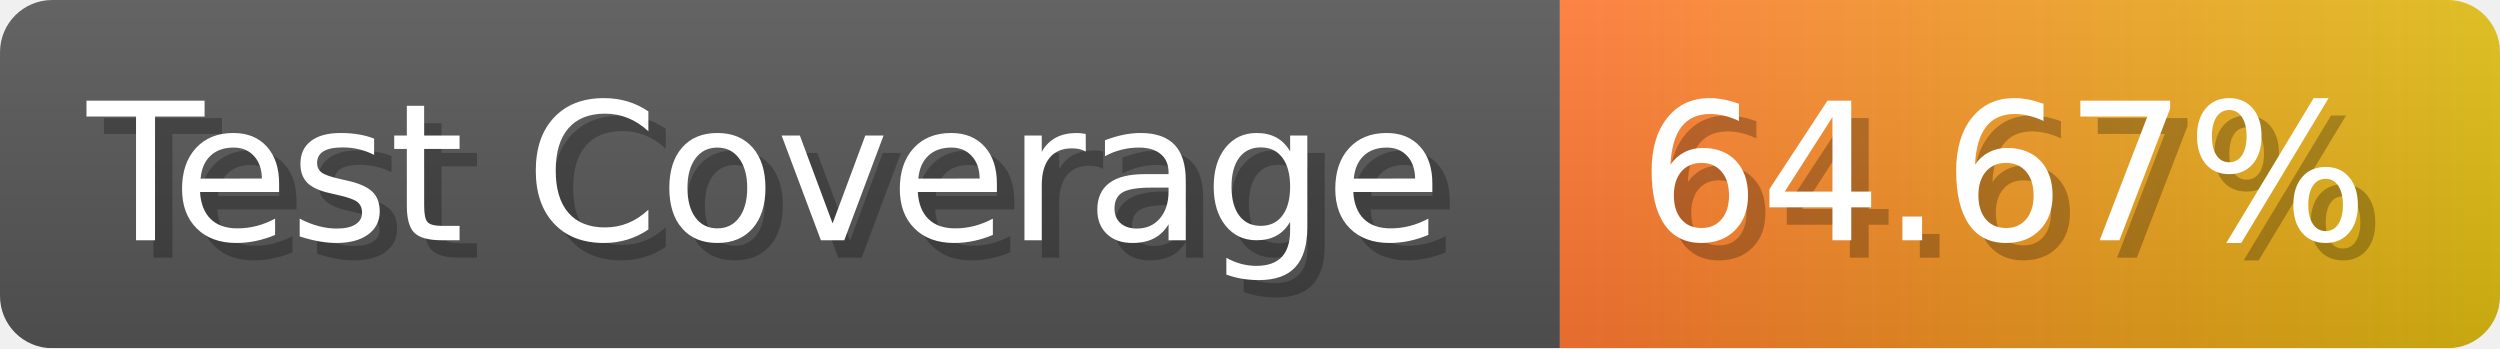
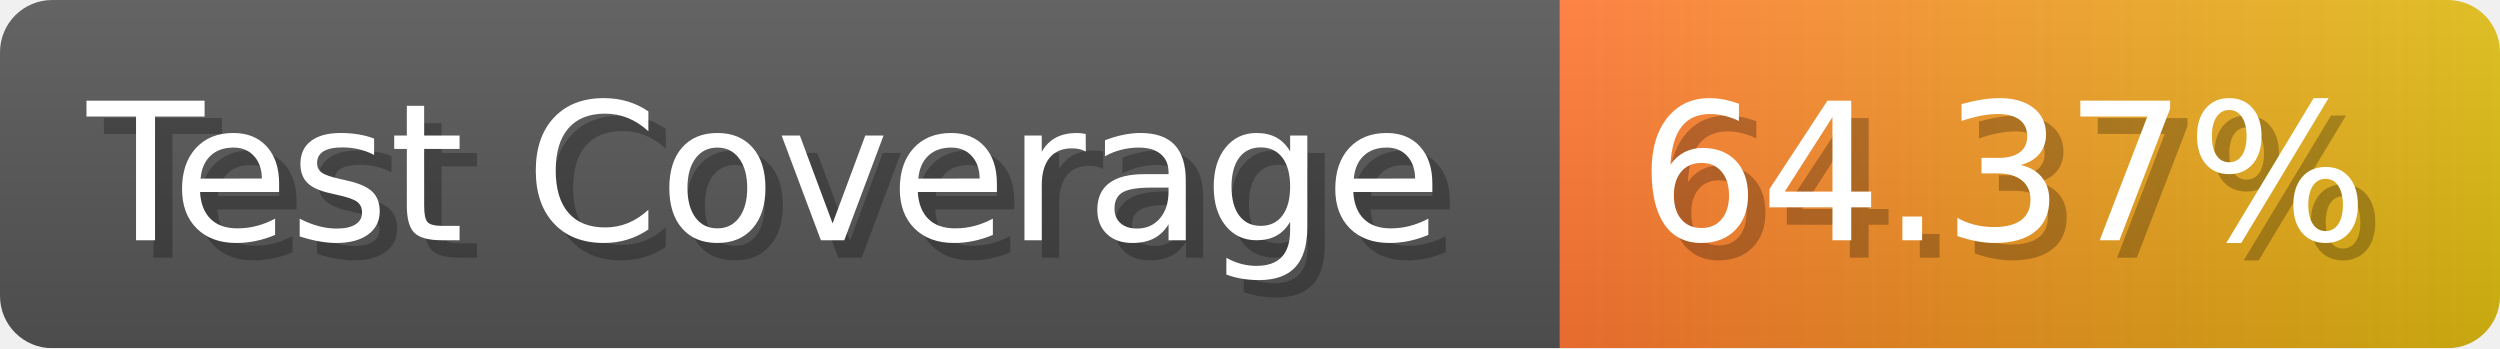
- <svg xmlns="http://www.w3.org/2000/svg" width="143.6" height="20" viewBox="0 0 1436 200" role="img" aria-label="Test Coverage: 64.67%">
+ <svg xmlns="http://www.w3.org/2000/svg" width="143.6" height="20" viewBox="0 0 1436 200" role="img" aria-label="Test Coverage: 64.37%">
  <linearGradient id="a" x2="0" y2="100%">
    <stop offset="0" stop-opacity=".1" stop-color="#EEE" />
    <stop offset="1" stop-opacity=".1" />
  </linearGradient>
  <mask id="m">
    <rect width="1436" height="200" rx="30" fill="#FFF" />
  </mask>
  <g mask="url(#m)">
    <rect width="896" height="200" fill="#555" />
    <rect width="540" height="200" fill="url(#x)" x="896" />
    <rect width="1436" height="200" fill="url(#a)" />
  </g>
  <g aria-hidden="true" fill="#fff" text-anchor="start" font-family="Verdana,DejaVu Sans,sans-serif" font-size="110">
    <text x="60" y="148" textLength="796" fill="#000" opacity="0.25">Test Coverage</text>
    <text x="50" y="138" textLength="796">Test Coverage</text>
-     <text x="951" y="148" textLength="440" fill="#000" opacity="0.25">64.67%</text>
-     <text x="941" y="138" textLength="440">64.67%</text>
+     <text x="951" y="148" textLength="440" fill="#000" opacity="0.25">64.37%</text>
+     <text x="941" y="138" textLength="440">64.37%</text>
  </g>
  <linearGradient id="x" x1="0%" y1="0%" x2="100%" y2="0%">
    <stop offset="0%" style="stop-color:#F73" />
    <stop offset="100%" style="stop-color:#DB1" />
  </linearGradient>
</svg>
